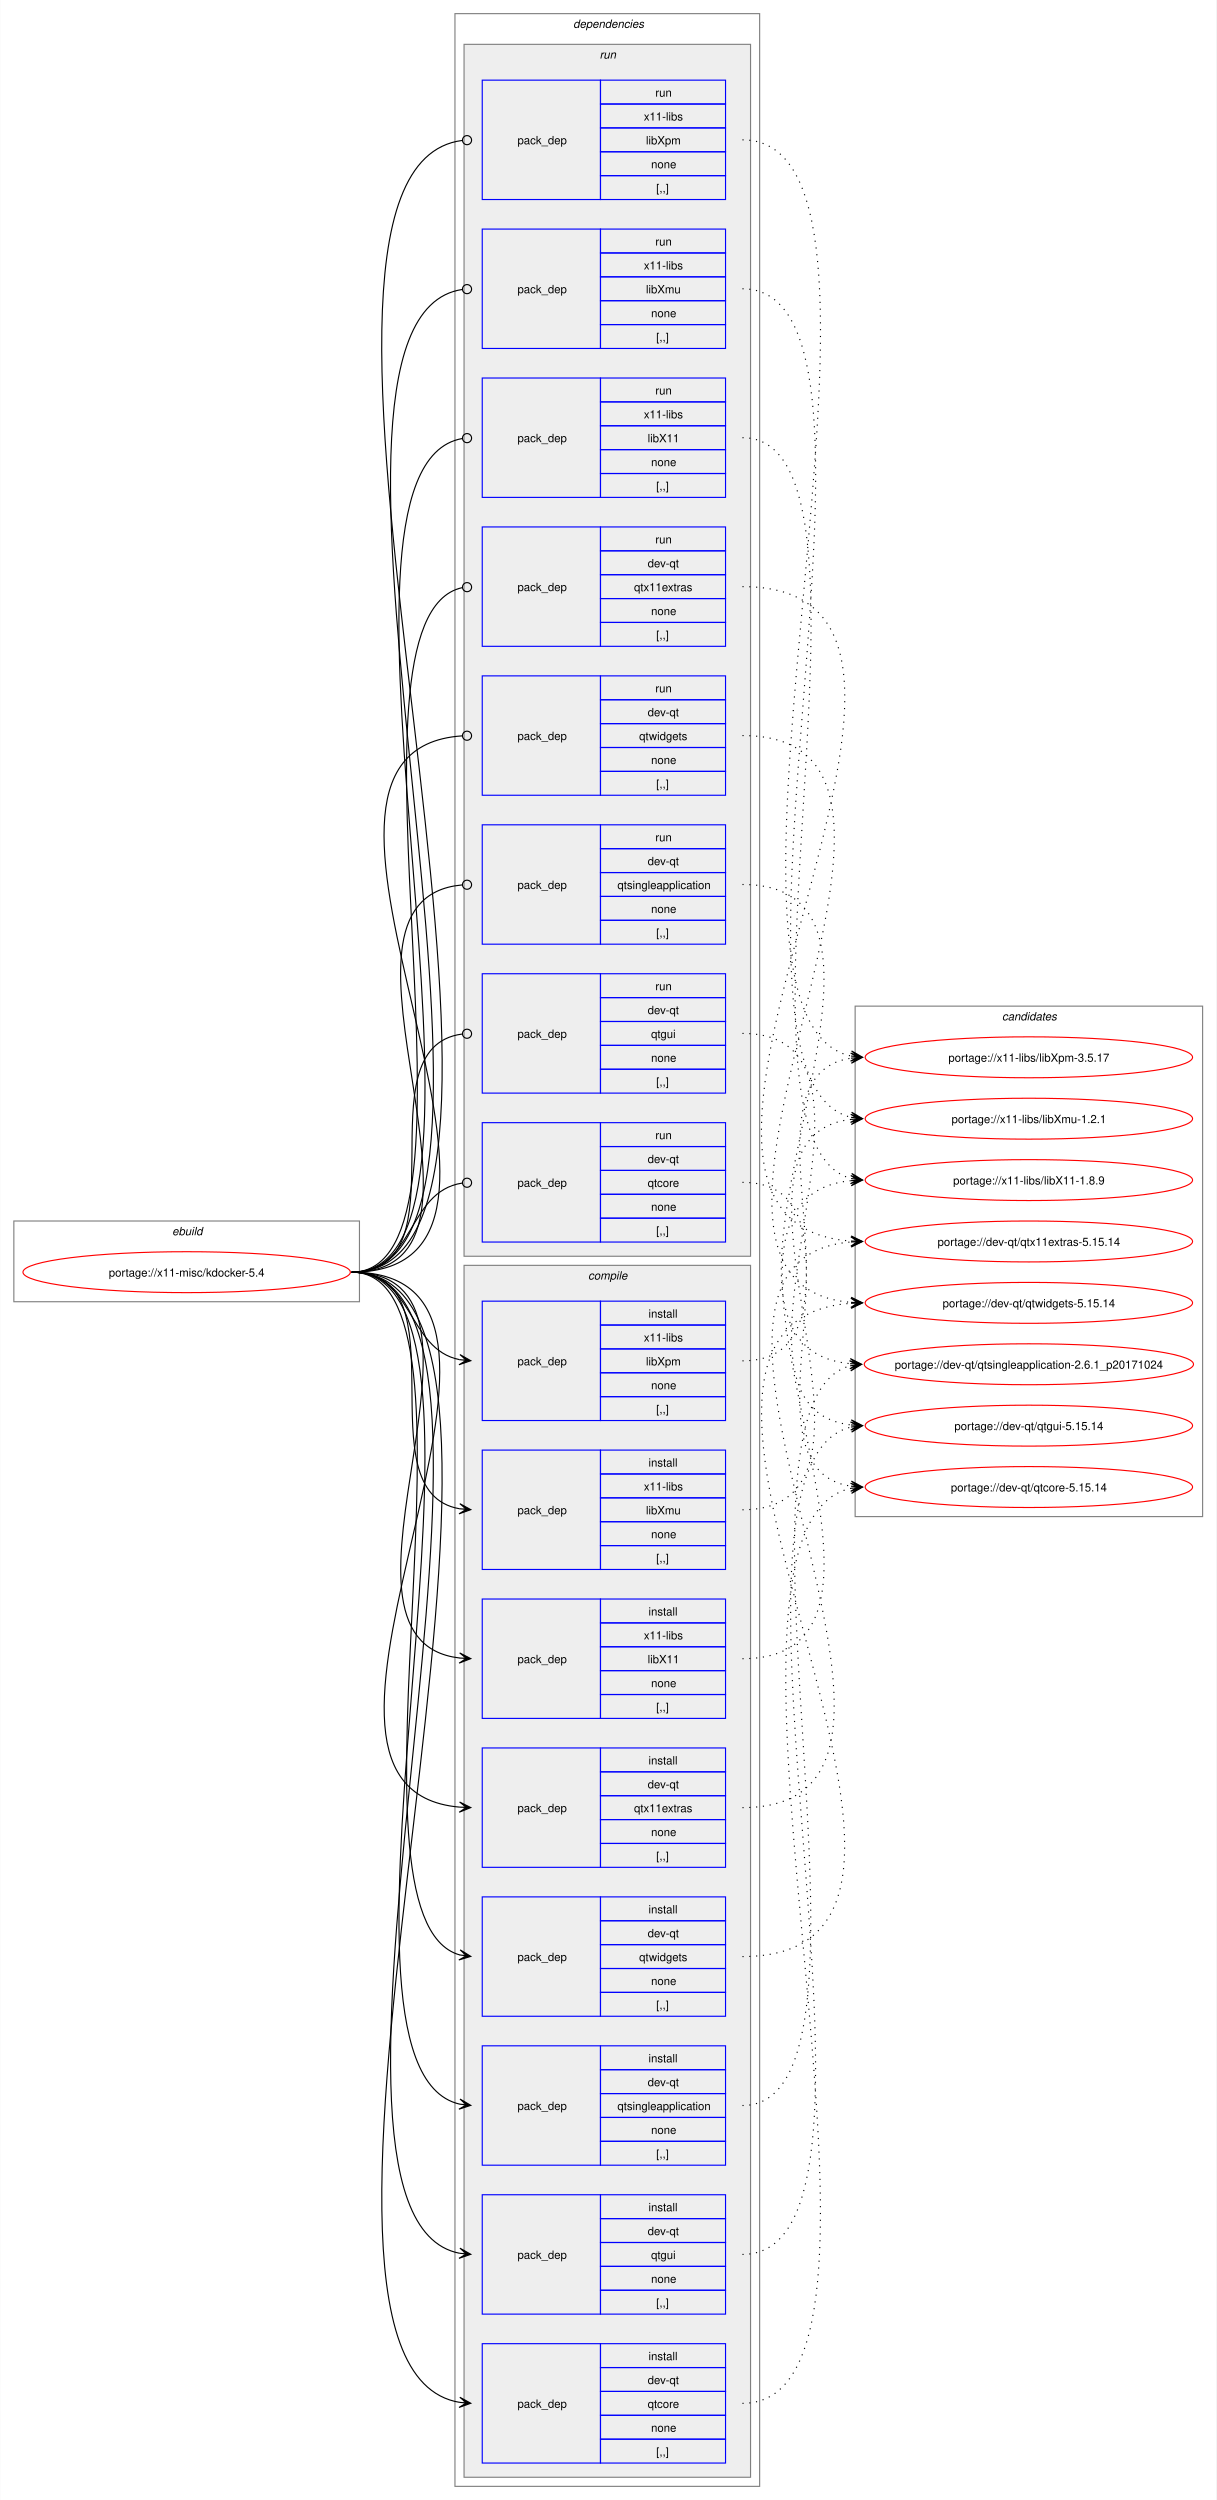
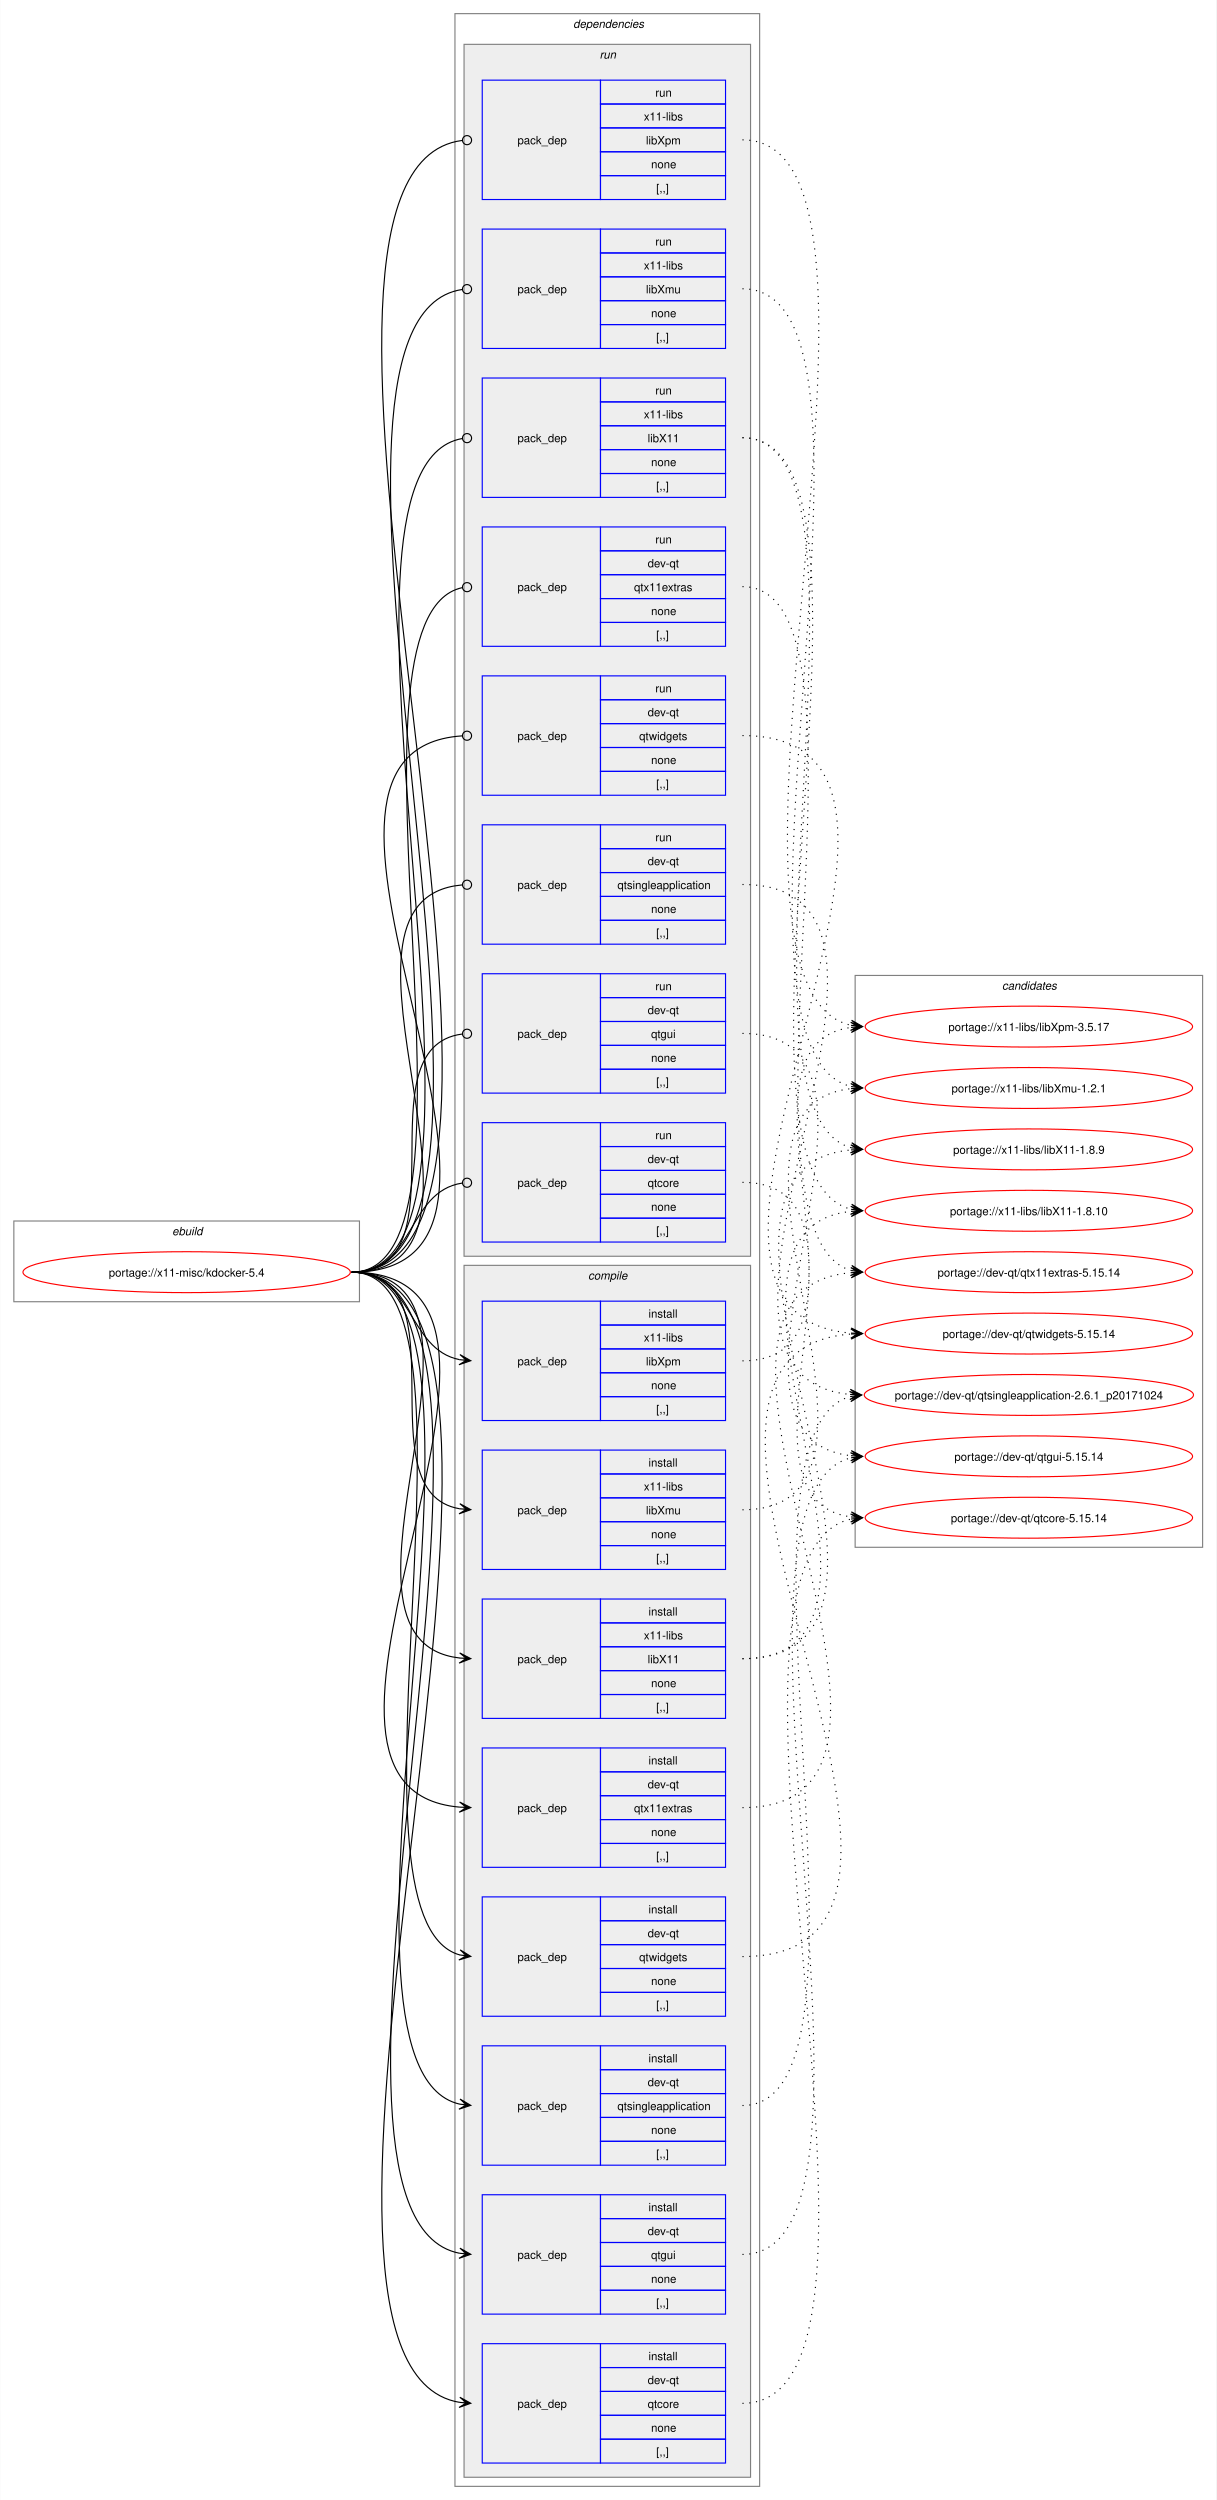
<svg xmlns="http://www.w3.org/2000/svg" xmlns:xlink="http://www.w3.org/1999/xlink" width="1070pt" height="2199pt" viewBox="0.00 0.00 1069.64 2199.00">
  <g id="graph0" class="graph" transform="scale(1 1) rotate(0) translate(4 2195)">
    <polygon fill="white" stroke="none" points="-4,4 -4,-2195 1065.64,-2195 1065.64,4 -4,4" />
    <g id="clust1" class="cluster">
      <polygon fill="none" stroke="gray" points="8,-1050 8,-1121 312,-1121 312,-1050 8,-1050" />
      <text text-anchor="start" x="147.25" y="-1108.5" font-family="Helvetica,sans-Serif" font-style="italic" font-size="10.00">ebuild</text>
    </g>
    <g id="clust2" class="cluster">
      <polygon fill="none" stroke="gray" points="396,-8 396,-2183 664,-2183 664,-8 396,-8" />
      <text text-anchor="start" x="500" y="-2170.5" font-family="Helvetica,sans-Serif" font-style="italic" font-size="10.00">dependencies</text>
    </g>
    <g id="clust3" class="cluster">
      <polygon fill="#eeeeee" stroke="gray" points="404,-16 404,-1082 656,-1082 656,-16 404,-16" />
      <text text-anchor="start" x="513.12" y="-1069.5" font-family="Helvetica,sans-Serif" font-style="italic" font-size="10.00">compile</text>
    </g>
    <g id="clust13" class="cluster">
      <polygon fill="#eeeeee" stroke="gray" points="404,-1090 404,-2156 656,-2156 656,-1090 404,-1090" />
      <text text-anchor="start" x="523.25" y="-2143.5" font-family="Helvetica,sans-Serif" font-style="italic" font-size="10.00">run</text>
    </g>
    <g id="clust22" class="cluster">
-       <polygon fill="none" stroke="gray" points="748,-861 748,-1310 1053.64,-1310 1053.64,-861 748,-861" />
-       <text text-anchor="start" x="877.19" y="-1297.5" font-family="Helvetica,sans-Serif" font-style="italic" font-size="10.00">candidates</text>
+       <polygon fill="none" stroke="gray" points="748,-834 748,-1337 1053.64,-1337 1053.64,-834 748,-834" />
+       <text text-anchor="start" x="877.19" y="-1324.5" font-family="Helvetica,sans-Serif" font-style="italic" font-size="10.00">candidates</text>
    </g>
    <g id="node1" class="node">
      <g id="a_node1">
        <a xlink:href="../x11-misc/kdocker-5.4.svg" xlink:title="portage://x11-misc/kdocker-5.4">
          <ellipse fill="none" stroke="red" cx="160" cy="-1076" rx="144" ry="18" />
          <text text-anchor="middle" x="160" y="-1072.12" font-family="Helvetica,sans-Serif" font-size="10.00">portage://x11-misc/kdocker-5.4</text>
        </a>
      </g>
    </g>
    <g id="node2" class="node">
      <polygon fill="none" stroke="blue" points="420,-28.5 420,-133.5 524,-133.5 524,-28.5 420,-28.5" />
      <text text-anchor="start" x="451" y="-77.12" font-family="Helvetica,sans-Serif" font-size="10.00">pack_dep</text>
      <polygon fill="none" stroke="blue" points="524,-112.5 524,-133.5 634,-133.5 634,-112.5 524,-112.5" />
      <text text-anchor="start" x="566.25" y="-119" font-family="Helvetica,sans-Serif" font-size="10.00">install</text>
      <polygon fill="none" stroke="blue" points="524,-91.5 524,-112.5 634,-112.5 634,-91.5 524,-91.5" />
      <text text-anchor="start" x="565.5" y="-98" font-family="Helvetica,sans-Serif" font-size="10.00">dev-qt</text>
      <polygon fill="none" stroke="blue" points="524,-70.5 524,-91.5 634,-91.5 634,-70.5 524,-70.5" />
      <text text-anchor="start" x="565.5" y="-77" font-family="Helvetica,sans-Serif" font-size="10.00">qtcore</text>
      <polygon fill="none" stroke="blue" points="524,-49.5 524,-70.5 634,-70.5 634,-49.5 524,-49.5" />
      <text text-anchor="start" x="568.5" y="-56" font-family="Helvetica,sans-Serif" font-size="10.00">none</text>
      <polygon fill="none" stroke="blue" points="524,-28.5 524,-49.5 634,-49.5 634,-28.5 524,-28.5" />
      <text text-anchor="start" x="573" y="-35" font-family="Helvetica,sans-Serif" font-size="10.00">[,,]</text>
    </g>
    <g id="edge1" class="edge">
      <path fill="none" stroke="black" d="M305.23,-1076C523.79,-1076 200.17,-114.72 400.2,-81.86" />
      <polygon fill="black" stroke="black" points="409.9,-81.1 400.28,-86.37 406.13,-81.39 399.93,-81.88 399.93,-81.88 399.93,-81.88 406.13,-81.39 399.57,-77.4 409.9,-81.1" />
    </g>
    <g id="node3" class="node">
      <polygon fill="none" stroke="blue" points="420,-159.5 420,-264.5 524,-264.5 524,-159.5 420,-159.5" />
      <text text-anchor="start" x="451" y="-208.12" font-family="Helvetica,sans-Serif" font-size="10.00">pack_dep</text>
      <polygon fill="none" stroke="blue" points="524,-243.5 524,-264.5 634,-264.5 634,-243.5 524,-243.5" />
      <text text-anchor="start" x="566.25" y="-250" font-family="Helvetica,sans-Serif" font-size="10.00">install</text>
      <polygon fill="none" stroke="blue" points="524,-222.5 524,-243.5 634,-243.5 634,-222.5 524,-222.5" />
      <text text-anchor="start" x="565.5" y="-229" font-family="Helvetica,sans-Serif" font-size="10.00">dev-qt</text>
      <polygon fill="none" stroke="blue" points="524,-201.5 524,-222.5 634,-222.5 634,-201.5 524,-201.5" />
      <text text-anchor="start" x="568.5" y="-208" font-family="Helvetica,sans-Serif" font-size="10.00">qtgui</text>
      <polygon fill="none" stroke="blue" points="524,-180.5 524,-201.5 634,-201.5 634,-180.5 524,-180.5" />
      <text text-anchor="start" x="568.5" y="-187" font-family="Helvetica,sans-Serif" font-size="10.00">none</text>
      <polygon fill="none" stroke="blue" points="524,-159.5 524,-180.5 634,-180.5 634,-159.5 524,-159.5" />
      <text text-anchor="start" x="573" y="-166" font-family="Helvetica,sans-Serif" font-size="10.00">[,,]</text>
    </g>
    <g id="edge2" class="edge">
      <path fill="none" stroke="black" d="M305.23,-1076C494.8,-1076 228.74,-246.25 400.06,-213.02" />
      <polygon fill="black" stroke="black" points="409.9,-212.11 400.36,-217.52 406.13,-212.46 399.94,-213.04 399.94,-213.04 399.94,-213.04 406.13,-212.46 399.53,-208.56 409.9,-212.11" />
    </g>
    <g id="node4" class="node">
      <polygon fill="none" stroke="blue" points="420,-290.5 420,-395.5 524,-395.5 524,-290.5 420,-290.5" />
      <text text-anchor="start" x="451" y="-339.12" font-family="Helvetica,sans-Serif" font-size="10.00">pack_dep</text>
      <polygon fill="none" stroke="blue" points="524,-374.5 524,-395.5 634,-395.5 634,-374.5 524,-374.5" />
      <text text-anchor="start" x="566.25" y="-381" font-family="Helvetica,sans-Serif" font-size="10.00">install</text>
      <polygon fill="none" stroke="blue" points="524,-353.5 524,-374.5 634,-374.5 634,-353.5 524,-353.5" />
      <text text-anchor="start" x="565.5" y="-360" font-family="Helvetica,sans-Serif" font-size="10.00">dev-qt</text>
      <polygon fill="none" stroke="blue" points="524,-332.5 524,-353.5 634,-353.5 634,-332.5 524,-332.5" />
      <text text-anchor="start" x="538.88" y="-339" font-family="Helvetica,sans-Serif" font-size="10.00">qtsingleapplication</text>
      <polygon fill="none" stroke="blue" points="524,-311.5 524,-332.5 634,-332.5 634,-311.5 524,-311.5" />
      <text text-anchor="start" x="568.5" y="-318" font-family="Helvetica,sans-Serif" font-size="10.00">none</text>
      <polygon fill="none" stroke="blue" points="524,-290.5 524,-311.5 634,-311.5 634,-290.5 524,-290.5" />
      <text text-anchor="start" x="573" y="-297" font-family="Helvetica,sans-Serif" font-size="10.00">[,,]</text>
    </g>
    <g id="edge3" class="edge">
      <path fill="none" stroke="black" d="M305.23,-1076C465.96,-1076 256.79,-376.96 400.17,-344.19" />
      <polygon fill="black" stroke="black" points="409.9,-343.13 400.45,-348.69 406.14,-343.54 399.96,-344.21 399.96,-344.21 399.96,-344.21 406.14,-343.54 399.47,-339.74 409.9,-343.13" />
    </g>
    <g id="node5" class="node">
      <polygon fill="none" stroke="blue" points="420,-421.5 420,-526.5 524,-526.5 524,-421.5 420,-421.5" />
      <text text-anchor="start" x="451" y="-470.12" font-family="Helvetica,sans-Serif" font-size="10.00">pack_dep</text>
      <polygon fill="none" stroke="blue" points="524,-505.5 524,-526.5 634,-526.5 634,-505.5 524,-505.5" />
      <text text-anchor="start" x="566.25" y="-512" font-family="Helvetica,sans-Serif" font-size="10.00">install</text>
      <polygon fill="none" stroke="blue" points="524,-484.5 524,-505.5 634,-505.5 634,-484.5 524,-484.5" />
      <text text-anchor="start" x="565.5" y="-491" font-family="Helvetica,sans-Serif" font-size="10.00">dev-qt</text>
      <polygon fill="none" stroke="blue" points="524,-463.5 524,-484.5 634,-484.5 634,-463.5 524,-463.5" />
      <text text-anchor="start" x="558" y="-470" font-family="Helvetica,sans-Serif" font-size="10.00">qtwidgets</text>
      <polygon fill="none" stroke="blue" points="524,-442.5 524,-463.5 634,-463.5 634,-442.5 524,-442.5" />
      <text text-anchor="start" x="568.5" y="-449" font-family="Helvetica,sans-Serif" font-size="10.00">none</text>
      <polygon fill="none" stroke="blue" points="524,-421.5 524,-442.5 634,-442.5 634,-421.5 524,-421.5" />
      <text text-anchor="start" x="573" y="-428" font-family="Helvetica,sans-Serif" font-size="10.00">[,,]</text>
    </g>
    <g id="edge4" class="edge">
      <path fill="none" stroke="black" d="M305.23,-1076C437.22,-1076 284.43,-507.61 400.28,-475.42" />
      <polygon fill="black" stroke="black" points="409.9,-474.16 400.57,-479.92 406.15,-474.65 399.99,-475.46 399.99,-475.46 399.99,-475.46 406.15,-474.65 399.4,-471 409.9,-474.16" />
    </g>
    <g id="node6" class="node">
      <polygon fill="none" stroke="blue" points="420,-552.5 420,-657.5 524,-657.5 524,-552.5 420,-552.5" />
      <text text-anchor="start" x="451" y="-601.12" font-family="Helvetica,sans-Serif" font-size="10.00">pack_dep</text>
      <polygon fill="none" stroke="blue" points="524,-636.5 524,-657.5 634,-657.5 634,-636.5 524,-636.5" />
      <text text-anchor="start" x="566.25" y="-643" font-family="Helvetica,sans-Serif" font-size="10.00">install</text>
      <polygon fill="none" stroke="blue" points="524,-615.5 524,-636.5 634,-636.5 634,-615.5 524,-615.5" />
      <text text-anchor="start" x="565.5" y="-622" font-family="Helvetica,sans-Serif" font-size="10.00">dev-qt</text>
      <polygon fill="none" stroke="blue" points="524,-594.5 524,-615.5 634,-615.5 634,-594.5 524,-594.5" />
      <text text-anchor="start" x="553.5" y="-601" font-family="Helvetica,sans-Serif" font-size="10.00">qtx11extras</text>
      <polygon fill="none" stroke="blue" points="524,-573.5 524,-594.5 634,-594.5 634,-573.5 524,-573.5" />
      <text text-anchor="start" x="568.5" y="-580" font-family="Helvetica,sans-Serif" font-size="10.00">none</text>
      <polygon fill="none" stroke="blue" points="524,-552.5 524,-573.5 634,-573.5 634,-552.5 524,-552.5" />
      <text text-anchor="start" x="573" y="-559" font-family="Helvetica,sans-Serif" font-size="10.00">[,,]</text>
    </g>
    <g id="edge5" class="edge">
      <path fill="none" stroke="black" d="M305.23,-1076C515.92,-1076 208.06,-621.86 400,-605.46" />
      <polygon fill="black" stroke="black" points="409.89,-605.05 400.09,-609.96 406.12,-605.2 399.9,-605.46 399.9,-605.46 399.9,-605.46 406.12,-605.2 399.72,-600.96 409.89,-605.05" />
    </g>
    <g id="node7" class="node">
      <polygon fill="none" stroke="blue" points="420,-683.5 420,-788.5 524,-788.5 524,-683.5 420,-683.5" />
      <text text-anchor="start" x="451" y="-732.12" font-family="Helvetica,sans-Serif" font-size="10.00">pack_dep</text>
      <polygon fill="none" stroke="blue" points="524,-767.5 524,-788.5 634,-788.5 634,-767.5 524,-767.5" />
      <text text-anchor="start" x="566.25" y="-774" font-family="Helvetica,sans-Serif" font-size="10.00">install</text>
      <polygon fill="none" stroke="blue" points="524,-746.5 524,-767.5 634,-767.5 634,-746.5 524,-746.5" />
      <text text-anchor="start" x="562.12" y="-753" font-family="Helvetica,sans-Serif" font-size="10.00">x11-libs</text>
      <polygon fill="none" stroke="blue" points="524,-725.5 524,-746.5 634,-746.5 634,-725.5 524,-725.5" />
      <text text-anchor="start" x="565.5" y="-732" font-family="Helvetica,sans-Serif" font-size="10.00">libX11</text>
      <polygon fill="none" stroke="blue" points="524,-704.5 524,-725.5 634,-725.5 634,-704.5 524,-704.5" />
      <text text-anchor="start" x="568.5" y="-711" font-family="Helvetica,sans-Serif" font-size="10.00">none</text>
      <polygon fill="none" stroke="blue" points="524,-683.5 524,-704.5 634,-704.5 634,-683.5 524,-683.5" />
      <text text-anchor="start" x="573" y="-690" font-family="Helvetica,sans-Serif" font-size="10.00">[,,]</text>
    </g>
    <g id="edge6" class="edge">
      <path fill="none" stroke="black" d="M305.23,-1076C459.64,-1076 262.91,-752.4 400.17,-736.6" />
      <polygon fill="black" stroke="black" points="409.9,-736.07 400.16,-741.11 406.12,-736.27 399.91,-736.61 399.91,-736.61 399.91,-736.61 406.12,-736.27 399.66,-732.12 409.9,-736.07" />
    </g>
    <g id="node8" class="node">
      <polygon fill="none" stroke="blue" points="420,-814.5 420,-919.5 524,-919.5 524,-814.5 420,-814.5" />
      <text text-anchor="start" x="451" y="-863.12" font-family="Helvetica,sans-Serif" font-size="10.00">pack_dep</text>
      <polygon fill="none" stroke="blue" points="524,-898.5 524,-919.5 634,-919.5 634,-898.5 524,-898.5" />
      <text text-anchor="start" x="566.25" y="-905" font-family="Helvetica,sans-Serif" font-size="10.00">install</text>
      <polygon fill="none" stroke="blue" points="524,-877.5 524,-898.5 634,-898.5 634,-877.5 524,-877.5" />
      <text text-anchor="start" x="562.12" y="-884" font-family="Helvetica,sans-Serif" font-size="10.00">x11-libs</text>
      <polygon fill="none" stroke="blue" points="524,-856.5 524,-877.5 634,-877.5 634,-856.5 524,-856.5" />
      <text text-anchor="start" x="564" y="-863" font-family="Helvetica,sans-Serif" font-size="10.00">libXmu</text>
      <polygon fill="none" stroke="blue" points="524,-835.5 524,-856.5 634,-856.5 634,-835.5 524,-835.5" />
      <text text-anchor="start" x="568.5" y="-842" font-family="Helvetica,sans-Serif" font-size="10.00">none</text>
      <polygon fill="none" stroke="blue" points="524,-814.5 524,-835.5 634,-835.5 634,-814.5 524,-814.5" />
      <text text-anchor="start" x="573" y="-821" font-family="Helvetica,sans-Serif" font-size="10.00">[,,]</text>
    </g>
    <g id="edge7" class="edge">
      <path fill="none" stroke="black" d="M305.23,-1076C405.4,-1076 314.48,-882.62 400.09,-867.89" />
      <polygon fill="black" stroke="black" points="409.9,-867.1 400.29,-872.38 406.13,-867.4 399.93,-867.9 399.93,-867.9 399.93,-867.9 406.13,-867.4 399.57,-863.41 409.9,-867.1" />
    </g>
    <g id="node9" class="node">
      <polygon fill="none" stroke="blue" points="420,-945.5 420,-1050.5 524,-1050.5 524,-945.5 420,-945.5" />
      <text text-anchor="start" x="451" y="-994.12" font-family="Helvetica,sans-Serif" font-size="10.00">pack_dep</text>
      <polygon fill="none" stroke="blue" points="524,-1029.5 524,-1050.5 634,-1050.5 634,-1029.5 524,-1029.5" />
      <text text-anchor="start" x="566.25" y="-1036" font-family="Helvetica,sans-Serif" font-size="10.00">install</text>
      <polygon fill="none" stroke="blue" points="524,-1008.5 524,-1029.5 634,-1029.5 634,-1008.5 524,-1008.5" />
      <text text-anchor="start" x="562.12" y="-1015" font-family="Helvetica,sans-Serif" font-size="10.00">x11-libs</text>
      <polygon fill="none" stroke="blue" points="524,-987.5 524,-1008.5 634,-1008.5 634,-987.5 524,-987.5" />
      <text text-anchor="start" x="564" y="-994" font-family="Helvetica,sans-Serif" font-size="10.00">libXpm</text>
      <polygon fill="none" stroke="blue" points="524,-966.5 524,-987.5 634,-987.5 634,-966.5 524,-966.5" />
      <text text-anchor="start" x="568.5" y="-973" font-family="Helvetica,sans-Serif" font-size="10.00">none</text>
      <polygon fill="none" stroke="blue" points="524,-945.5 524,-966.5 634,-966.5 634,-945.5 524,-945.5" />
      <text text-anchor="start" x="573" y="-952" font-family="Helvetica,sans-Serif" font-size="10.00">[,,]</text>
    </g>
    <g id="edge8" class="edge">
      <path fill="none" stroke="black" d="M305.23,-1076C359.69,-1076 353.85,-1008.3 400.06,-999.04" />
      <polygon fill="black" stroke="black" points="409.9,-998.11 400.37,-1003.53 406.13,-998.47 399.94,-999.05 399.94,-999.05 399.94,-999.05 406.13,-998.47 399.52,-994.57 409.9,-998.11" />
    </g>
    <g id="node10" class="node">
      <polygon fill="none" stroke="blue" points="420,-1102.5 420,-1207.5 524,-1207.5 524,-1102.5 420,-1102.5" />
      <text text-anchor="start" x="451" y="-1151.12" font-family="Helvetica,sans-Serif" font-size="10.00">pack_dep</text>
      <polygon fill="none" stroke="blue" points="524,-1186.5 524,-1207.5 634,-1207.5 634,-1186.5 524,-1186.5" />
      <text text-anchor="start" x="572.25" y="-1193" font-family="Helvetica,sans-Serif" font-size="10.00">run</text>
      <polygon fill="none" stroke="blue" points="524,-1165.5 524,-1186.5 634,-1186.5 634,-1165.5 524,-1165.5" />
      <text text-anchor="start" x="565.5" y="-1172" font-family="Helvetica,sans-Serif" font-size="10.00">dev-qt</text>
      <polygon fill="none" stroke="blue" points="524,-1144.5 524,-1165.5 634,-1165.5 634,-1144.5 524,-1144.5" />
      <text text-anchor="start" x="565.5" y="-1151" font-family="Helvetica,sans-Serif" font-size="10.00">qtcore</text>
      <polygon fill="none" stroke="blue" points="524,-1123.5 524,-1144.5 634,-1144.5 634,-1123.5 524,-1123.5" />
      <text text-anchor="start" x="568.5" y="-1130" font-family="Helvetica,sans-Serif" font-size="10.00">none</text>
      <polygon fill="none" stroke="blue" points="524,-1102.5 524,-1123.5 634,-1123.5 634,-1102.5 524,-1102.5" />
      <text text-anchor="start" x="573" y="-1109" font-family="Helvetica,sans-Serif" font-size="10.00">[,,]</text>
    </g>
    <g id="edge9" class="edge">
      <path fill="none" stroke="black" d="M305.23,-1076C360.85,-1076 353.42,-1146.89 402.39,-1154.36" />
      <ellipse fill="none" stroke="black" cx="406.62" cy="-1154.67" rx="4" ry="4" />
    </g>
    <g id="node11" class="node">
      <polygon fill="none" stroke="blue" points="420,-1233.5 420,-1338.5 524,-1338.5 524,-1233.5 420,-1233.5" />
      <text text-anchor="start" x="451" y="-1282.12" font-family="Helvetica,sans-Serif" font-size="10.00">pack_dep</text>
      <polygon fill="none" stroke="blue" points="524,-1317.5 524,-1338.5 634,-1338.5 634,-1317.5 524,-1317.5" />
      <text text-anchor="start" x="572.25" y="-1324" font-family="Helvetica,sans-Serif" font-size="10.00">run</text>
      <polygon fill="none" stroke="blue" points="524,-1296.5 524,-1317.5 634,-1317.5 634,-1296.5 524,-1296.5" />
      <text text-anchor="start" x="565.5" y="-1303" font-family="Helvetica,sans-Serif" font-size="10.00">dev-qt</text>
      <polygon fill="none" stroke="blue" points="524,-1275.5 524,-1296.5 634,-1296.5 634,-1275.5 524,-1275.5" />
      <text text-anchor="start" x="568.5" y="-1282" font-family="Helvetica,sans-Serif" font-size="10.00">qtgui</text>
      <polygon fill="none" stroke="blue" points="524,-1254.5 524,-1275.5 634,-1275.5 634,-1254.5 524,-1254.5" />
      <text text-anchor="start" x="568.5" y="-1261" font-family="Helvetica,sans-Serif" font-size="10.00">none</text>
      <polygon fill="none" stroke="blue" points="524,-1233.5 524,-1254.5 634,-1254.5 634,-1233.5 524,-1233.5" />
      <text text-anchor="start" x="573" y="-1240" font-family="Helvetica,sans-Serif" font-size="10.00">[,,]</text>
    </g>
    <g id="edge10" class="edge">
      <path fill="none" stroke="black" d="M305.23,-1076C406.59,-1076 312.64,-1273.48 402.18,-1285.43" />
      <ellipse fill="none" stroke="black" cx="406.62" cy="-1285.72" rx="4" ry="4" />
    </g>
    <g id="node12" class="node">
      <polygon fill="none" stroke="blue" points="420,-1364.5 420,-1469.5 524,-1469.5 524,-1364.5 420,-1364.5" />
      <text text-anchor="start" x="451" y="-1413.12" font-family="Helvetica,sans-Serif" font-size="10.00">pack_dep</text>
      <polygon fill="none" stroke="blue" points="524,-1448.5 524,-1469.5 634,-1469.5 634,-1448.5 524,-1448.5" />
      <text text-anchor="start" x="572.25" y="-1455" font-family="Helvetica,sans-Serif" font-size="10.00">run</text>
      <polygon fill="none" stroke="blue" points="524,-1427.5 524,-1448.5 634,-1448.5 634,-1427.5 524,-1427.5" />
      <text text-anchor="start" x="565.5" y="-1434" font-family="Helvetica,sans-Serif" font-size="10.00">dev-qt</text>
      <polygon fill="none" stroke="blue" points="524,-1406.5 524,-1427.5 634,-1427.5 634,-1406.5 524,-1406.5" />
      <text text-anchor="start" x="538.88" y="-1413" font-family="Helvetica,sans-Serif" font-size="10.00">qtsingleapplication</text>
      <polygon fill="none" stroke="blue" points="524,-1385.5 524,-1406.5 634,-1406.5 634,-1385.5 524,-1385.5" />
      <text text-anchor="start" x="568.5" y="-1392" font-family="Helvetica,sans-Serif" font-size="10.00">none</text>
      <polygon fill="none" stroke="blue" points="524,-1364.5 524,-1385.5 634,-1385.5 634,-1364.5 524,-1364.5" />
      <text text-anchor="start" x="573" y="-1371" font-family="Helvetica,sans-Serif" font-size="10.00">[,,]</text>
    </g>
    <g id="edge11" class="edge">
      <path fill="none" stroke="black" d="M305.23,-1076C460.83,-1076 260.54,-1403.81 402.23,-1416.61" />
      <ellipse fill="none" stroke="black" cx="406.62" cy="-1416.8" rx="4" ry="4" />
    </g>
    <g id="node13" class="node">
      <polygon fill="none" stroke="blue" points="420,-1495.5 420,-1600.5 524,-1600.5 524,-1495.5 420,-1495.5" />
      <text text-anchor="start" x="451" y="-1544.12" font-family="Helvetica,sans-Serif" font-size="10.00">pack_dep</text>
      <polygon fill="none" stroke="blue" points="524,-1579.5 524,-1600.5 634,-1600.5 634,-1579.5 524,-1579.5" />
      <text text-anchor="start" x="572.25" y="-1586" font-family="Helvetica,sans-Serif" font-size="10.00">run</text>
      <polygon fill="none" stroke="blue" points="524,-1558.5 524,-1579.5 634,-1579.5 634,-1558.5 524,-1558.5" />
      <text text-anchor="start" x="565.5" y="-1565" font-family="Helvetica,sans-Serif" font-size="10.00">dev-qt</text>
      <polygon fill="none" stroke="blue" points="524,-1537.5 524,-1558.5 634,-1558.5 634,-1537.5 524,-1537.5" />
      <text text-anchor="start" x="558" y="-1544" font-family="Helvetica,sans-Serif" font-size="10.00">qtwidgets</text>
      <polygon fill="none" stroke="blue" points="524,-1516.5 524,-1537.5 634,-1537.5 634,-1516.5 524,-1516.5" />
      <text text-anchor="start" x="568.5" y="-1523" font-family="Helvetica,sans-Serif" font-size="10.00">none</text>
      <polygon fill="none" stroke="blue" points="524,-1495.5 524,-1516.5 634,-1516.5 634,-1495.5 524,-1495.5" />
      <text text-anchor="start" x="573" y="-1502" font-family="Helvetica,sans-Serif" font-size="10.00">[,,]</text>
    </g>
    <g id="edge12" class="edge">
      <path fill="none" stroke="black" d="M305.23,-1076C517.18,-1076 205.19,-1534.73 402.3,-1547.72" />
      <ellipse fill="none" stroke="black" cx="406.61" cy="-1547.86" rx="4" ry="4" />
    </g>
    <g id="node14" class="node">
      <polygon fill="none" stroke="blue" points="420,-1626.5 420,-1731.5 524,-1731.5 524,-1626.5 420,-1626.5" />
      <text text-anchor="start" x="451" y="-1675.12" font-family="Helvetica,sans-Serif" font-size="10.00">pack_dep</text>
      <polygon fill="none" stroke="blue" points="524,-1710.5 524,-1731.5 634,-1731.5 634,-1710.5 524,-1710.5" />
      <text text-anchor="start" x="572.25" y="-1717" font-family="Helvetica,sans-Serif" font-size="10.00">run</text>
      <polygon fill="none" stroke="blue" points="524,-1689.5 524,-1710.5 634,-1710.5 634,-1689.5 524,-1689.5" />
      <text text-anchor="start" x="565.5" y="-1696" font-family="Helvetica,sans-Serif" font-size="10.00">dev-qt</text>
      <polygon fill="none" stroke="blue" points="524,-1668.5 524,-1689.5 634,-1689.5 634,-1668.5 524,-1668.5" />
      <text text-anchor="start" x="553.5" y="-1675" font-family="Helvetica,sans-Serif" font-size="10.00">qtx11extras</text>
      <polygon fill="none" stroke="blue" points="524,-1647.5 524,-1668.5 634,-1668.5 634,-1647.5 524,-1647.5" />
      <text text-anchor="start" x="568.5" y="-1654" font-family="Helvetica,sans-Serif" font-size="10.00">none</text>
      <polygon fill="none" stroke="blue" points="524,-1626.5 524,-1647.5 634,-1647.5 634,-1626.5 524,-1626.5" />
      <text text-anchor="start" x="573" y="-1633" font-family="Helvetica,sans-Serif" font-size="10.00">[,,]</text>
    </g>
    <g id="edge13" class="edge">
      <path fill="none" stroke="black" d="M305.23,-1076C438.23,-1076 282.38,-1652.22 402.4,-1678.1" />
      <ellipse fill="none" stroke="black" cx="406.64" cy="-1678.54" rx="4" ry="4" />
    </g>
    <g id="node15" class="node">
      <polygon fill="none" stroke="blue" points="420,-1757.5 420,-1862.5 524,-1862.5 524,-1757.5 420,-1757.5" />
      <text text-anchor="start" x="451" y="-1806.12" font-family="Helvetica,sans-Serif" font-size="10.00">pack_dep</text>
      <polygon fill="none" stroke="blue" points="524,-1841.5 524,-1862.5 634,-1862.5 634,-1841.5 524,-1841.5" />
      <text text-anchor="start" x="572.25" y="-1848" font-family="Helvetica,sans-Serif" font-size="10.00">run</text>
      <polygon fill="none" stroke="blue" points="524,-1820.5 524,-1841.5 634,-1841.5 634,-1820.5 524,-1820.5" />
      <text text-anchor="start" x="562.12" y="-1827" font-family="Helvetica,sans-Serif" font-size="10.00">x11-libs</text>
      <polygon fill="none" stroke="blue" points="524,-1799.5 524,-1820.5 634,-1820.5 634,-1799.5 524,-1799.5" />
      <text text-anchor="start" x="565.5" y="-1806" font-family="Helvetica,sans-Serif" font-size="10.00">libX11</text>
      <polygon fill="none" stroke="blue" points="524,-1778.5 524,-1799.5 634,-1799.5 634,-1778.5 524,-1778.5" />
      <text text-anchor="start" x="568.5" y="-1785" font-family="Helvetica,sans-Serif" font-size="10.00">none</text>
      <polygon fill="none" stroke="blue" points="524,-1757.5 524,-1778.5 634,-1778.5 634,-1757.5 524,-1757.5" />
      <text text-anchor="start" x="573" y="-1764" font-family="Helvetica,sans-Serif" font-size="10.00">[,,]</text>
    </g>
    <g id="edge14" class="edge">
      <path fill="none" stroke="black" d="M305.23,-1076C466.98,-1076 254.48,-1783.01 402.33,-1809.25" />
      <ellipse fill="none" stroke="black" cx="406.63" cy="-1809.62" rx="4" ry="4" />
    </g>
    <g id="node16" class="node">
      <polygon fill="none" stroke="blue" points="420,-1888.5 420,-1993.5 524,-1993.5 524,-1888.5 420,-1888.5" />
      <text text-anchor="start" x="451" y="-1937.12" font-family="Helvetica,sans-Serif" font-size="10.00">pack_dep</text>
      <polygon fill="none" stroke="blue" points="524,-1972.5 524,-1993.5 634,-1993.5 634,-1972.5 524,-1972.5" />
      <text text-anchor="start" x="572.25" y="-1979" font-family="Helvetica,sans-Serif" font-size="10.00">run</text>
      <polygon fill="none" stroke="blue" points="524,-1951.5 524,-1972.5 634,-1972.5 634,-1951.5 524,-1951.5" />
      <text text-anchor="start" x="562.12" y="-1958" font-family="Helvetica,sans-Serif" font-size="10.00">x11-libs</text>
      <polygon fill="none" stroke="blue" points="524,-1930.5 524,-1951.5 634,-1951.5 634,-1930.5 524,-1930.5" />
      <text text-anchor="start" x="564" y="-1937" font-family="Helvetica,sans-Serif" font-size="10.00">libXmu</text>
      <polygon fill="none" stroke="blue" points="524,-1909.5 524,-1930.5 634,-1930.5 634,-1909.5 524,-1909.5" />
      <text text-anchor="start" x="568.5" y="-1916" font-family="Helvetica,sans-Serif" font-size="10.00">none</text>
      <polygon fill="none" stroke="blue" points="524,-1888.5 524,-1909.5 634,-1909.5 634,-1888.5 524,-1888.5" />
      <text text-anchor="start" x="573" y="-1895" font-family="Helvetica,sans-Serif" font-size="10.00">[,,]</text>
    </g>
    <g id="edge15" class="edge">
      <path fill="none" stroke="black" d="M305.23,-1076C495.87,-1076 226.13,-1914.18 402.38,-1940.37" />
      <ellipse fill="none" stroke="black" cx="406.62" cy="-1940.68" rx="4" ry="4" />
    </g>
    <g id="node17" class="node">
      <polygon fill="none" stroke="blue" points="420,-2019.5 420,-2124.5 524,-2124.5 524,-2019.5 420,-2019.5" />
      <text text-anchor="start" x="451" y="-2068.12" font-family="Helvetica,sans-Serif" font-size="10.00">pack_dep</text>
      <polygon fill="none" stroke="blue" points="524,-2103.5 524,-2124.5 634,-2124.5 634,-2103.5 524,-2103.5" />
      <text text-anchor="start" x="572.25" y="-2110" font-family="Helvetica,sans-Serif" font-size="10.00">run</text>
      <polygon fill="none" stroke="blue" points="524,-2082.5 524,-2103.5 634,-2103.5 634,-2082.5 524,-2082.5" />
      <text text-anchor="start" x="562.12" y="-2089" font-family="Helvetica,sans-Serif" font-size="10.00">x11-libs</text>
      <polygon fill="none" stroke="blue" points="524,-2061.5 524,-2082.5 634,-2082.5 634,-2061.5 524,-2061.5" />
      <text text-anchor="start" x="564" y="-2068" font-family="Helvetica,sans-Serif" font-size="10.00">libXpm</text>
      <polygon fill="none" stroke="blue" points="524,-2040.5 524,-2061.5 634,-2061.5 634,-2040.5 524,-2040.5" />
      <text text-anchor="start" x="568.5" y="-2047" font-family="Helvetica,sans-Serif" font-size="10.00">none</text>
      <polygon fill="none" stroke="blue" points="524,-2019.5 524,-2040.5 634,-2040.5 634,-2019.5 524,-2019.5" />
      <text text-anchor="start" x="573" y="-2026" font-family="Helvetica,sans-Serif" font-size="10.00">[,,]</text>
    </g>
    <g id="edge16" class="edge">
      <path fill="none" stroke="black" d="M305.23,-1076C524.77,-1076 197.7,-2044.95 402.29,-2071.45" />
      <ellipse fill="none" stroke="black" cx="406.62" cy="-2071.72" rx="4" ry="4" />
    </g>
    <g id="node18" class="node">
      <g id="a_node18">
        <a xlink:href="../dev-qt/qtcore-5.15.14.svg" xlink:title="portage://dev-qt/qtcore-5.15.14">
-           <ellipse fill="none" stroke="red" cx="900.82" cy="-887" rx="144" ry="18" />
-           <text text-anchor="middle" x="900.82" y="-883.12" font-family="Helvetica,sans-Serif" font-size="10.00">portage://dev-qt/qtcore-5.15.14</text>
+           <ellipse fill="none" stroke="red" cx="900.82" cy="-860" rx="144" ry="18" />
+           <text text-anchor="middle" x="900.82" y="-856.12" font-family="Helvetica,sans-Serif" font-size="10.00">portage://dev-qt/qtcore-5.15.14</text>
        </a>
      </g>
    </g>
    <g id="edge17" class="edge">
-       <path fill="none" stroke="black" stroke-dasharray="1,5" d="M648.89,-81C825.68,-81 585.65,-852.74 744.53,-885.9" />
-       <polygon fill="black" stroke="black" points="754.37,-886.88 743.97,-890.37 750.61,-886.5 744.42,-885.89 744.42,-885.89 744.42,-885.89 750.61,-886.5 744.87,-881.41 754.37,-886.88" />
+       <path fill="none" stroke="black" stroke-dasharray="1,5" d="M648.89,-81C819.69,-81 591.55,-825.4 744.43,-858.84" />
+       <polygon fill="black" stroke="black" points="754.37,-859.87 743.96,-863.31 750.61,-859.48 744.43,-858.84 744.43,-858.84 744.43,-858.84 750.61,-859.48 744.89,-854.36 754.37,-859.87" />
    </g>
    <g id="node19" class="node">
      <g id="a_node19">
        <a xlink:href="../dev-qt/qtgui-5.15.14.svg" xlink:title="portage://dev-qt/qtgui-5.15.14">
-           <ellipse fill="none" stroke="red" cx="900.82" cy="-941" rx="144" ry="18" />
-           <text text-anchor="middle" x="900.82" y="-937.12" font-family="Helvetica,sans-Serif" font-size="10.00">portage://dev-qt/qtgui-5.15.14</text>
+           <ellipse fill="none" stroke="red" cx="900.82" cy="-914" rx="144" ry="18" />
+           <text text-anchor="middle" x="900.82" y="-910.12" font-family="Helvetica,sans-Serif" font-size="10.00">portage://dev-qt/qtgui-5.15.14</text>
        </a>
      </g>
    </g>
    <g id="edge18" class="edge">
-       <path fill="none" stroke="black" stroke-dasharray="1,5" d="M648.89,-212C808.78,-212 601.99,-907.23 744.7,-939.82" />
-       <polygon fill="black" stroke="black" points="754.37,-940.87 743.94,-944.26 750.61,-940.46 744.43,-939.79 744.43,-939.79 744.43,-939.79 750.61,-940.46 744.92,-935.31 754.37,-940.87" />
+       <path fill="none" stroke="black" stroke-dasharray="1,5" d="M648.89,-212C802.83,-212 607.77,-880.14 744.67,-912.77" />
+       <polygon fill="black" stroke="black" points="754.37,-913.86 743.93,-917.21 750.62,-913.44 744.44,-912.74 744.44,-912.74 744.44,-912.74 750.62,-913.44 744.94,-908.27 754.37,-913.86" />
    </g>
    <g id="node20" class="node">
      <g id="a_node20">
        <a xlink:href="../dev-qt/qtsingleapplication-2.6.1_p20171024.svg" xlink:title="portage://dev-qt/qtsingleapplication-2.6.1_p20171024">
-           <ellipse fill="none" stroke="red" cx="900.82" cy="-995" rx="144.82" ry="18" />
-           <text text-anchor="middle" x="900.82" y="-991.12" font-family="Helvetica,sans-Serif" font-size="10.00">portage://dev-qt/qtsingleapplication-2.6.1_p20171024</text>
+           <ellipse fill="none" stroke="red" cx="900.82" cy="-968" rx="144.82" ry="18" />
+           <text text-anchor="middle" x="900.82" y="-964.12" font-family="Helvetica,sans-Serif" font-size="10.00">portage://dev-qt/qtsingleapplication-2.6.1_p20171024</text>
        </a>
      </g>
    </g>
    <g id="edge19" class="edge">
-       <path fill="none" stroke="black" stroke-dasharray="1,5" d="M648.89,-343C791.8,-343 617.64,-961.07 743.84,-993.66" />
-       <polygon fill="black" stroke="black" points="753.55,-994.85 743.08,-998.11 749.8,-994.39 743.63,-993.64 743.63,-993.64 743.63,-993.64 749.8,-994.39 744.18,-989.17 753.55,-994.85" />
+       <path fill="none" stroke="black" stroke-dasharray="1,5" d="M648.89,-343C785.9,-343 623.28,-934.29 743.91,-966.62" />
+       <polygon fill="black" stroke="black" points="753.56,-967.85 743.07,-971.05 749.8,-967.37 743.63,-966.59 743.63,-966.59 743.63,-966.59 749.8,-967.37 744.2,-962.12 753.56,-967.85" />
    </g>
    <g id="node21" class="node">
      <g id="a_node21">
        <a xlink:href="../dev-qt/qtwidgets-5.15.14.svg" xlink:title="portage://dev-qt/qtwidgets-5.15.14">
-           <ellipse fill="none" stroke="red" cx="900.82" cy="-1049" rx="144" ry="18" />
-           <text text-anchor="middle" x="900.82" y="-1045.12" font-family="Helvetica,sans-Serif" font-size="10.00">portage://dev-qt/qtwidgets-5.15.14</text>
+           <ellipse fill="none" stroke="red" cx="900.82" cy="-1022" rx="144" ry="18" />
+           <text text-anchor="middle" x="900.82" y="-1018.12" font-family="Helvetica,sans-Serif" font-size="10.00">portage://dev-qt/qtwidgets-5.15.14</text>
        </a>
      </g>
    </g>
    <g id="edge20" class="edge">
-       <path fill="none" stroke="black" stroke-dasharray="1,5" d="M648.89,-474C905,-474 507.62,-1032.28 744.59,-1048.63" />
-       <polygon fill="black" stroke="black" points="754.37,-1048.96 744.22,-1053.12 750.59,-1048.83 744.37,-1048.63 744.37,-1048.63 744.37,-1048.63 750.59,-1048.83 744.52,-1044.13 754.37,-1048.96" />
+       <path fill="none" stroke="black" stroke-dasharray="1,5" d="M648.89,-474C893.14,-474 519.47,-1005.01 744.41,-1021.6" />
+       <polygon fill="black" stroke="black" points="754.37,-1021.96 744.21,-1026.1 750.59,-1021.82 744.37,-1021.6 744.37,-1021.6 744.37,-1021.6 750.59,-1021.82 744.53,-1017.1 754.37,-1021.96" />
    </g>
    <g id="node22" class="node">
      <g id="a_node22">
        <a xlink:href="../dev-qt/qtx11extras-5.15.14.svg" xlink:title="portage://dev-qt/qtx11extras-5.15.14">
-           <ellipse fill="none" stroke="red" cx="900.82" cy="-1103" rx="144" ry="18" />
-           <text text-anchor="middle" x="900.82" y="-1099.12" font-family="Helvetica,sans-Serif" font-size="10.00">portage://dev-qt/qtx11extras-5.15.14</text>
+           <ellipse fill="none" stroke="red" cx="900.82" cy="-1076" rx="144" ry="18" />
+           <text text-anchor="middle" x="900.82" y="-1072.12" font-family="Helvetica,sans-Serif" font-size="10.00">portage://dev-qt/qtx11extras-5.15.14</text>
        </a>
      </g>
    </g>
    <g id="edge21" class="edge">
-       <path fill="none" stroke="black" stroke-dasharray="1,5" d="M648.89,-605C871.38,-605 540.89,-1086.12 744.47,-1102.57" />
-       <polygon fill="black" stroke="black" points="754.37,-1102.95 744.2,-1107.06 750.59,-1102.81 744.37,-1102.56 744.37,-1102.56 744.37,-1102.56 750.59,-1102.81 744.55,-1098.07 754.37,-1102.95" />
+       <path fill="none" stroke="black" stroke-dasharray="1,5" d="M648.89,-605C859.65,-605 552.43,-1059.14 744.47,-1075.54" />
+       <polygon fill="black" stroke="black" points="754.37,-1075.95 744.19,-1080.04 750.59,-1075.8 744.37,-1075.54 744.37,-1075.54 744.37,-1075.54 750.59,-1075.8 744.56,-1071.04 754.37,-1075.95" />
    </g>
    <g id="node23" class="node">
      <g id="a_node23">
-         <a xlink:href="../x11-libs/libX11-1.8.9.svg" xlink:title="portage://x11-libs/libX11-1.8.9">
-           <ellipse fill="none" stroke="red" cx="900.82" cy="-1157" rx="144" ry="18" />
-           <text text-anchor="middle" x="900.82" y="-1153.12" font-family="Helvetica,sans-Serif" font-size="10.00">portage://x11-libs/libX11-1.8.9</text>
+         <a xlink:href="../x11-libs/libX11-1.8.10.svg" xlink:title="portage://x11-libs/libX11-1.8.10">
+           <ellipse fill="none" stroke="red" cx="900.82" cy="-1130" rx="144" ry="18" />
+           <text text-anchor="middle" x="900.82" y="-1126.12" font-family="Helvetica,sans-Serif" font-size="10.00">portage://x11-libs/libX11-1.8.10</text>
        </a>
      </g>
    </g>
    <g id="edge22" class="edge">
-       <path fill="none" stroke="black" stroke-dasharray="1,5" d="M648.89,-736C838.05,-736 573.55,-1140.31 744.55,-1156.5" />
-       <polygon fill="black" stroke="black" points="754.37,-1156.94 744.17,-1160.99 750.59,-1156.77 744.38,-1156.49 744.38,-1156.49 744.38,-1156.49 750.59,-1156.77 744.58,-1152 754.37,-1156.94" />
+       <path fill="none" stroke="black" stroke-dasharray="1,5" d="M648.89,-736C826.41,-736 584.97,-1113.25 744.49,-1129.46" />
+       <polygon fill="black" stroke="black" points="754.37,-1129.94 744.16,-1133.95 750.59,-1129.76 744.38,-1129.46 744.38,-1129.46 744.38,-1129.46 750.59,-1129.76 744.6,-1124.96 754.37,-1129.94" />
    </g>
    <g id="node24" class="node">
      <g id="a_node24">
-         <a xlink:href="../x11-libs/libXmu-1.2.1.svg" xlink:title="portage://x11-libs/libXmu-1.2.1">
-           <ellipse fill="none" stroke="red" cx="900.82" cy="-1211" rx="144" ry="18" />
-           <text text-anchor="middle" x="900.82" y="-1207.12" font-family="Helvetica,sans-Serif" font-size="10.00">portage://x11-libs/libXmu-1.2.1</text>
+         <a xlink:href="../x11-libs/libX11-1.8.9.svg" xlink:title="portage://x11-libs/libX11-1.8.9">
+           <ellipse fill="none" stroke="red" cx="900.82" cy="-1184" rx="144" ry="18" />
+           <text text-anchor="middle" x="900.82" y="-1180.12" font-family="Helvetica,sans-Serif" font-size="10.00">portage://x11-libs/libX11-1.8.9</text>
        </a>
      </g>
    </g>
    <g id="edge23" class="edge">
-       <path fill="none" stroke="black" stroke-dasharray="1,5" d="M648.89,-867C805.05,-867 605.71,-1194.41 744.52,-1210.39" />
-       <polygon fill="black" stroke="black" points="754.37,-1210.93 744.14,-1214.88 750.59,-1210.73 744.38,-1210.39 744.38,-1210.39 744.38,-1210.39 750.59,-1210.73 744.63,-1205.89 754.37,-1210.93" />
+       <path fill="none" stroke="black" stroke-dasharray="1,5" d="M648.89,-736C849.67,-736 562.25,-1167.1 744.44,-1183.52" />
+       <polygon fill="black" stroke="black" points="754.37,-1183.95 744.18,-1188.01 750.59,-1183.78 744.38,-1183.52 744.38,-1183.52 744.38,-1183.52 750.59,-1183.78 744.57,-1179.02 754.37,-1183.95" />
    </g>
    <g id="node25" class="node">
      <g id="a_node25">
+         <a xlink:href="../x11-libs/libXmu-1.2.1.svg" xlink:title="portage://x11-libs/libXmu-1.2.1">
+           <ellipse fill="none" stroke="red" cx="900.82" cy="-1238" rx="144" ry="18" />
+           <text text-anchor="middle" x="900.82" y="-1234.12" font-family="Helvetica,sans-Serif" font-size="10.00">portage://x11-libs/libXmu-1.2.1</text>
+         </a>
+       </g>
+     </g>
+     <g id="edge24" class="edge">
+       <path fill="none" stroke="black" stroke-dasharray="1,5" d="M648.89,-867C816.61,-867 594.43,-1221.52 744.63,-1237.45" />
+       <polygon fill="black" stroke="black" points="754.37,-1237.94 744.15,-1241.93 750.59,-1237.75 744.38,-1237.43 744.38,-1237.43 744.38,-1237.43 750.59,-1237.75 744.61,-1232.94 754.37,-1237.94" />
+     </g>
+     <g id="node26" class="node">
+       <g id="a_node26">
        <a xlink:href="../x11-libs/libXpm-3.5.17.svg" xlink:title="portage://x11-libs/libXpm-3.5.17">
-           <ellipse fill="none" stroke="red" cx="900.82" cy="-1265" rx="144" ry="18" />
-           <text text-anchor="middle" x="900.82" y="-1261.12" font-family="Helvetica,sans-Serif" font-size="10.00">portage://x11-libs/libXpm-3.5.17</text>
-         </a>
-       </g>
-     </g>
-     <g id="edge24" class="edge">
-       <path fill="none" stroke="black" stroke-dasharray="1,5" d="M648.89,-998C772.69,-998 636.83,-1248.57 744.4,-1264.23" />
-       <polygon fill="black" stroke="black" points="754.37,-1264.92 744.08,-1268.72 750.6,-1264.66 744.39,-1264.23 744.39,-1264.23 744.39,-1264.23 750.6,-1264.66 744.7,-1259.74 754.37,-1264.92" />
+           <ellipse fill="none" stroke="red" cx="900.82" cy="-1292" rx="144" ry="18" />
+           <text text-anchor="middle" x="900.82" y="-1288.12" font-family="Helvetica,sans-Serif" font-size="10.00">portage://x11-libs/libXpm-3.5.17</text>
+         </a>
+       </g>
    </g>
    <g id="edge25" class="edge">
-       <path fill="none" stroke="black" stroke-dasharray="1,5" d="M648.89,-1155C773.21,-1155 636.19,-902.98 744.69,-887.72" />
-       <polygon fill="black" stroke="black" points="754.37,-887.08 744.69,-892.23 750.59,-887.33 744.39,-887.74 744.39,-887.74 744.39,-887.74 750.59,-887.33 744.09,-883.25 754.37,-887.08" />
+       <path fill="none" stroke="black" stroke-dasharray="1,5" d="M648.89,-998C783.96,-998 626.03,-1275.58 744.51,-1291.31" />
+       <polygon fill="black" stroke="black" points="754.37,-1291.92 744.11,-1295.79 750.59,-1291.69 744.39,-1291.3 744.39,-1291.3 744.39,-1291.3 750.59,-1291.69 744.67,-1286.81 754.37,-1291.92" />
    </g>
    <g id="edge26" class="edge">
-       <path fill="none" stroke="black" stroke-dasharray="1,5" d="M648.89,-1286C805.47,-1286 605.33,-957.64 744.49,-941.61" />
-       <polygon fill="black" stroke="black" points="754.37,-941.07 744.63,-946.11 750.59,-941.27 744.38,-941.61 744.38,-941.61 744.38,-941.61 750.59,-941.27 744.14,-937.12 754.37,-941.07" />
+       <path fill="none" stroke="black" stroke-dasharray="1,5" d="M648.89,-1155C784.36,-1155 625.66,-876.47 744.47,-860.7" />
+       <polygon fill="black" stroke="black" points="754.37,-860.08 744.67,-865.19 750.59,-860.31 744.39,-860.7 744.39,-860.7 744.39,-860.7 750.59,-860.31 744.11,-856.21 754.37,-860.08" />
    </g>
    <g id="edge27" class="edge">
-       <path fill="none" stroke="black" stroke-dasharray="1,5" d="M648.89,-1417C838.39,-1417 572.45,-1011.73 743.71,-995.5" />
-       <polygon fill="black" stroke="black" points="753.55,-995.06 743.76,-1000 749.77,-995.23 743.56,-995.51 743.56,-995.51 743.56,-995.51 749.77,-995.23 743.35,-991.01 753.55,-995.06" />
+       <path fill="none" stroke="black" stroke-dasharray="1,5" d="M648.89,-1286C817.02,-1286 594.04,-930.52 744.6,-914.55" />
+       <polygon fill="black" stroke="black" points="754.37,-914.06 744.61,-919.06 750.59,-914.25 744.38,-914.57 744.38,-914.57 744.38,-914.57 750.59,-914.25 744.15,-910.07 754.37,-914.06" />
    </g>
    <g id="edge28" class="edge">
-       <path fill="none" stroke="black" stroke-dasharray="1,5" d="M648.89,-1548C871.8,-1548 540.48,-1065.91 744.45,-1049.43" />
-       <polygon fill="black" stroke="black" points="754.37,-1049.05 744.55,-1053.93 750.59,-1049.19 744.37,-1049.44 744.37,-1049.44 744.37,-1049.44 750.59,-1049.19 744.2,-1044.94 754.37,-1049.05" />
+       <path fill="none" stroke="black" stroke-dasharray="1,5" d="M648.89,-1417C850.01,-1417 561.14,-984.94 743.6,-968.48" />
+       <polygon fill="black" stroke="black" points="753.55,-968.05 743.75,-972.98 749.77,-968.22 743.56,-968.48 743.56,-968.48 743.56,-968.48 749.77,-968.22 743.36,-963.99 753.55,-968.05" />
    </g>
    <g id="edge29" class="edge">
-       <path fill="none" stroke="black" stroke-dasharray="1,5" d="M648.89,-1679C905.43,-1679 507.21,-1119.75 744.57,-1103.37" />
-       <polygon fill="black" stroke="black" points="754.37,-1103.04 744.52,-1107.87 750.59,-1103.17 744.37,-1103.37 744.37,-1103.37 744.37,-1103.37 750.59,-1103.17 744.22,-1098.88 754.37,-1103.04" />
+       <path fill="none" stroke="black" stroke-dasharray="1,5" d="M648.89,-1548C883.58,-1548 528.82,-1038.81 744.52,-1022.41" />
+       <polygon fill="black" stroke="black" points="754.37,-1022.04 744.54,-1026.91 750.59,-1022.18 744.37,-1022.41 744.37,-1022.41 744.37,-1022.41 750.59,-1022.18 744.21,-1017.91 754.37,-1022.04" />
    </g>
    <g id="edge30" class="edge">
-       <path fill="none" stroke="black" stroke-dasharray="1,5" d="M648.89,-1810C792.05,-1810 618.2,-1190.98 744.64,-1158.34" />
-       <polygon fill="black" stroke="black" points="754.37,-1157.15 744.99,-1162.83 750.62,-1157.61 744.45,-1158.36 744.45,-1158.36 744.45,-1158.36 750.62,-1157.61 743.9,-1153.89 754.37,-1157.15" />
+       <path fill="none" stroke="black" stroke-dasharray="1,5" d="M648.89,-1679C781.12,-1679 628.63,-1109.67 744.73,-1077.42" />
+       <polygon fill="black" stroke="black" points="754.38,-1076.16 745.05,-1081.92 750.63,-1076.65 744.46,-1077.46 744.46,-1077.46 744.46,-1077.46 750.63,-1076.65 743.87,-1073 754.38,-1076.16" />
    </g>
    <g id="edge31" class="edge">
-       <path fill="none" stroke="black" stroke-dasharray="1,5" d="M648.89,-1941C808.99,-1941 601.79,-1244.82 744.68,-1212.18" />
-       <polygon fill="black" stroke="black" points="754.37,-1211.13 744.92,-1216.69 750.61,-1211.54 744.43,-1212.21 744.43,-1212.21 744.43,-1212.21 750.61,-1211.54 743.94,-1207.74 754.37,-1211.13" />
+       <path fill="none" stroke="black" stroke-dasharray="1,5" d="M648.89,-1810C797.96,-1810 612.51,-1164.09 744.6,-1131.29" />
+       <polygon fill="black" stroke="black" points="754.37,-1130.14 744.97,-1135.78 750.62,-1130.58 744.44,-1131.31 744.44,-1131.31 744.44,-1131.31 750.62,-1130.58 743.92,-1126.84 754.37,-1130.14" />
    </g>
    <g id="edge32" class="edge">
-       <path fill="none" stroke="black" stroke-dasharray="1,5" d="M648.89,-2072C825.9,-2072 585.45,-1299.3 744.52,-1266.1" />
-       <polygon fill="black" stroke="black" points="754.37,-1265.12 744.87,-1270.59 750.61,-1265.5 744.42,-1266.11 744.42,-1266.11 744.42,-1266.11 750.61,-1265.5 743.97,-1261.63 754.37,-1265.12" />
+       <path fill="none" stroke="black" stroke-dasharray="1,5" d="M648.89,-1810C786.15,-1810 623.83,-1217.77 744.7,-1185.38" />
+       <polygon fill="black" stroke="black" points="754.37,-1184.15 745.02,-1189.87 750.62,-1184.63 744.45,-1185.41 744.45,-1185.41 744.45,-1185.41 750.62,-1184.63 743.89,-1180.95 754.37,-1184.15" />
+     </g>
+     <g id="edge33" class="edge">
+       <path fill="none" stroke="black" stroke-dasharray="1,5" d="M648.89,-1941C803.04,-1941 607.57,-1271.91 744.66,-1239.24" />
+       <polygon fill="black" stroke="black" points="754.37,-1238.14 744.94,-1243.73 750.62,-1238.56 744.44,-1239.26 744.44,-1239.26 744.44,-1239.26 750.62,-1238.56 743.93,-1234.79 754.37,-1238.14" />
+     </g>
+     <g id="edge34" class="edge">
+       <path fill="none" stroke="black" stroke-dasharray="1,5" d="M648.89,-2072C820.08,-2072 590.89,-1325.16 744.88,-1293.06" />
+       <polygon fill="black" stroke="black" points="754.37,-1292.12 744.87,-1297.59 750.61,-1292.49 744.42,-1293.11 744.42,-1293.11 744.42,-1293.11 750.61,-1292.49 743.97,-1288.63 754.37,-1292.12" />
    </g>
  </g>
</svg>
